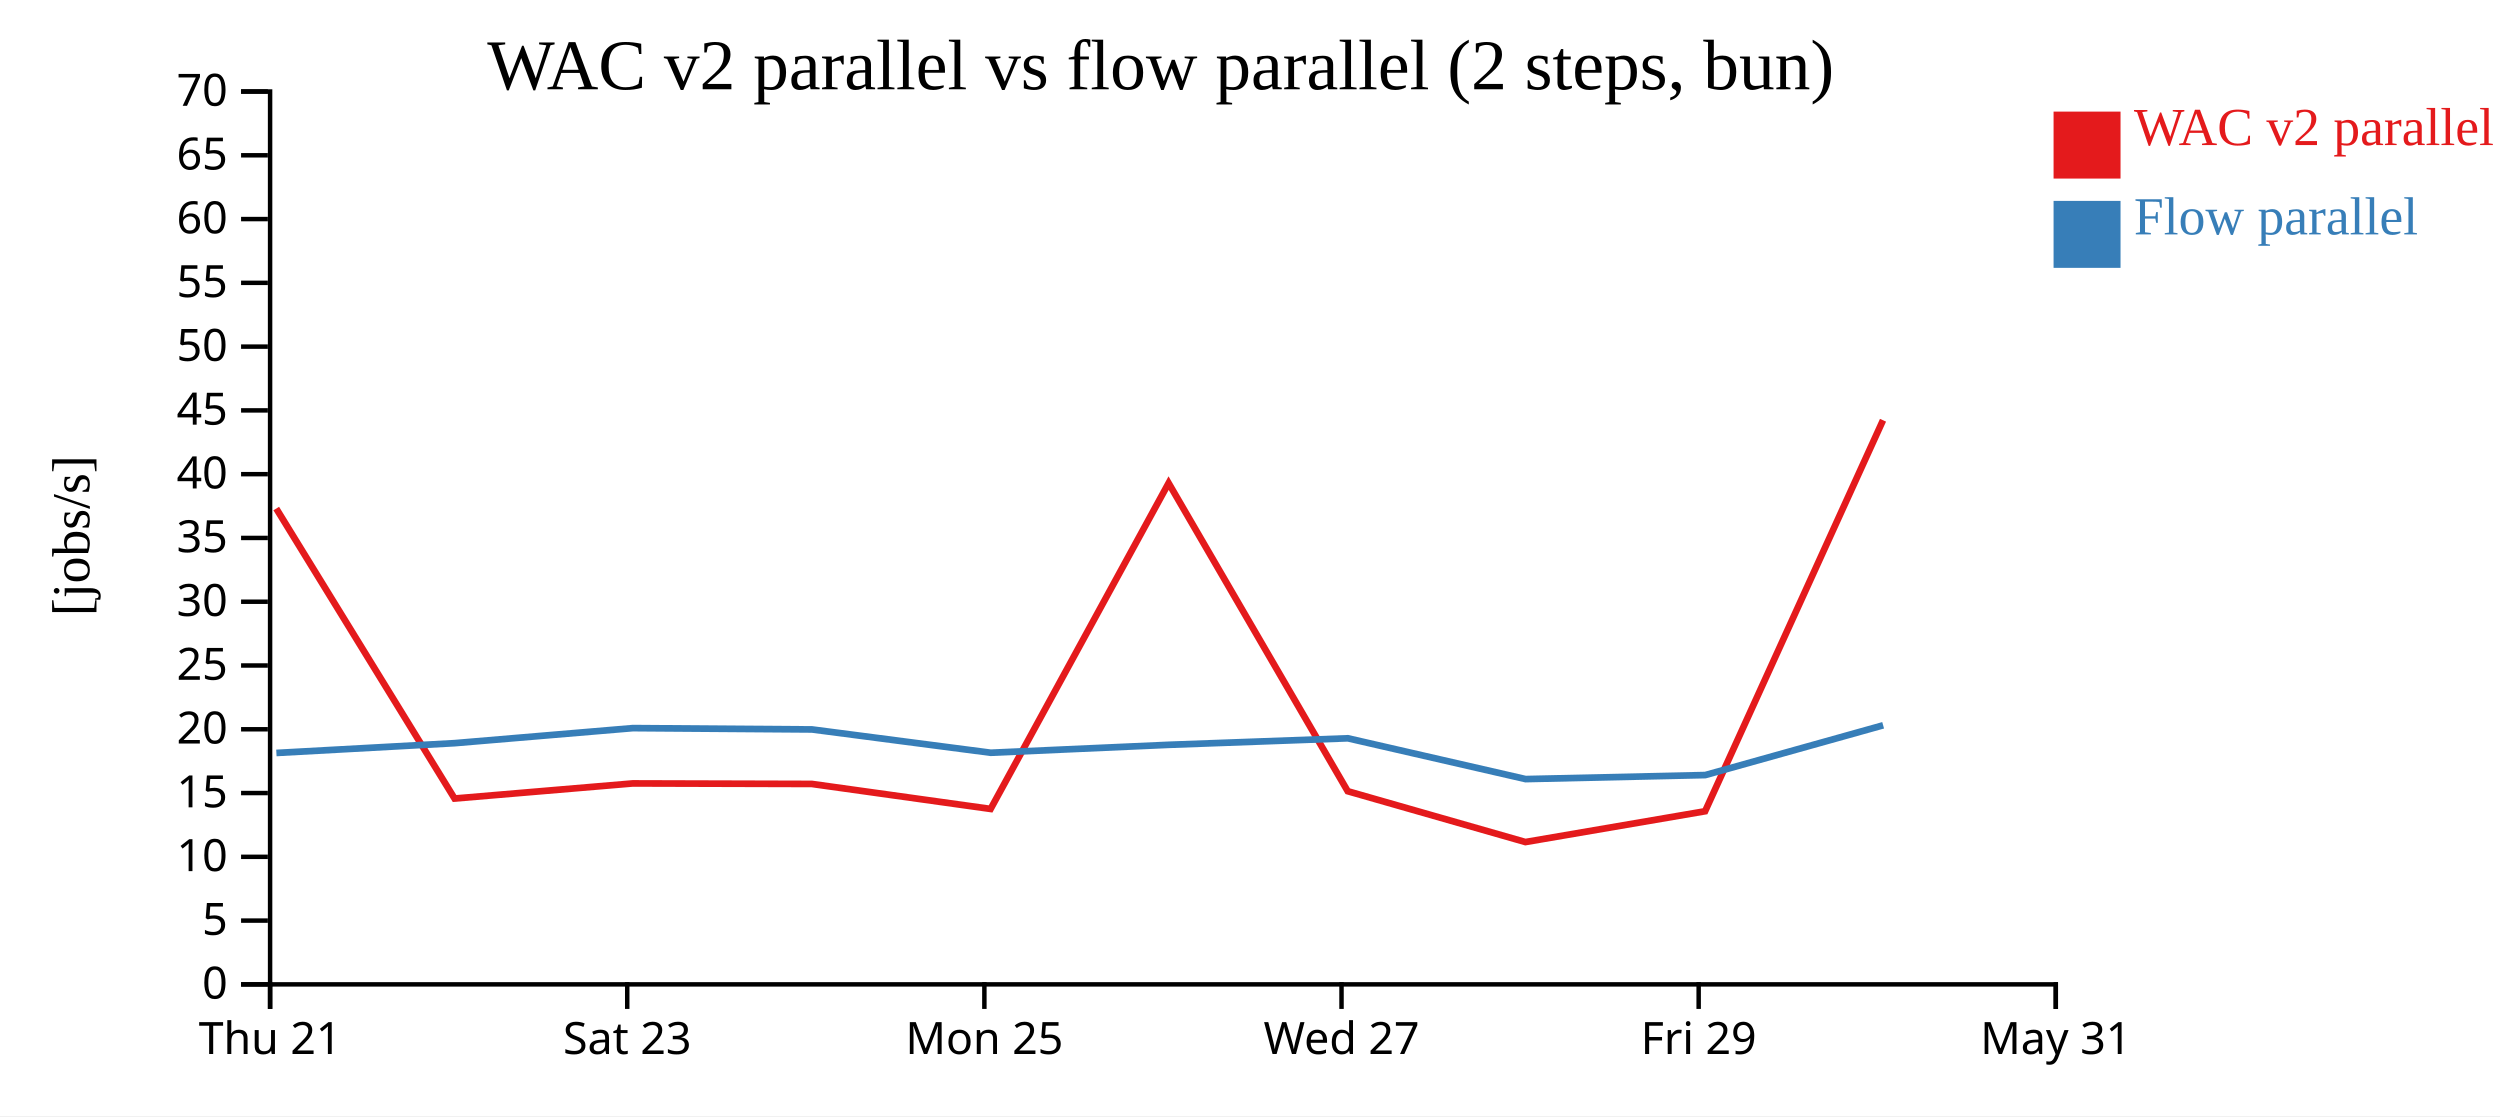
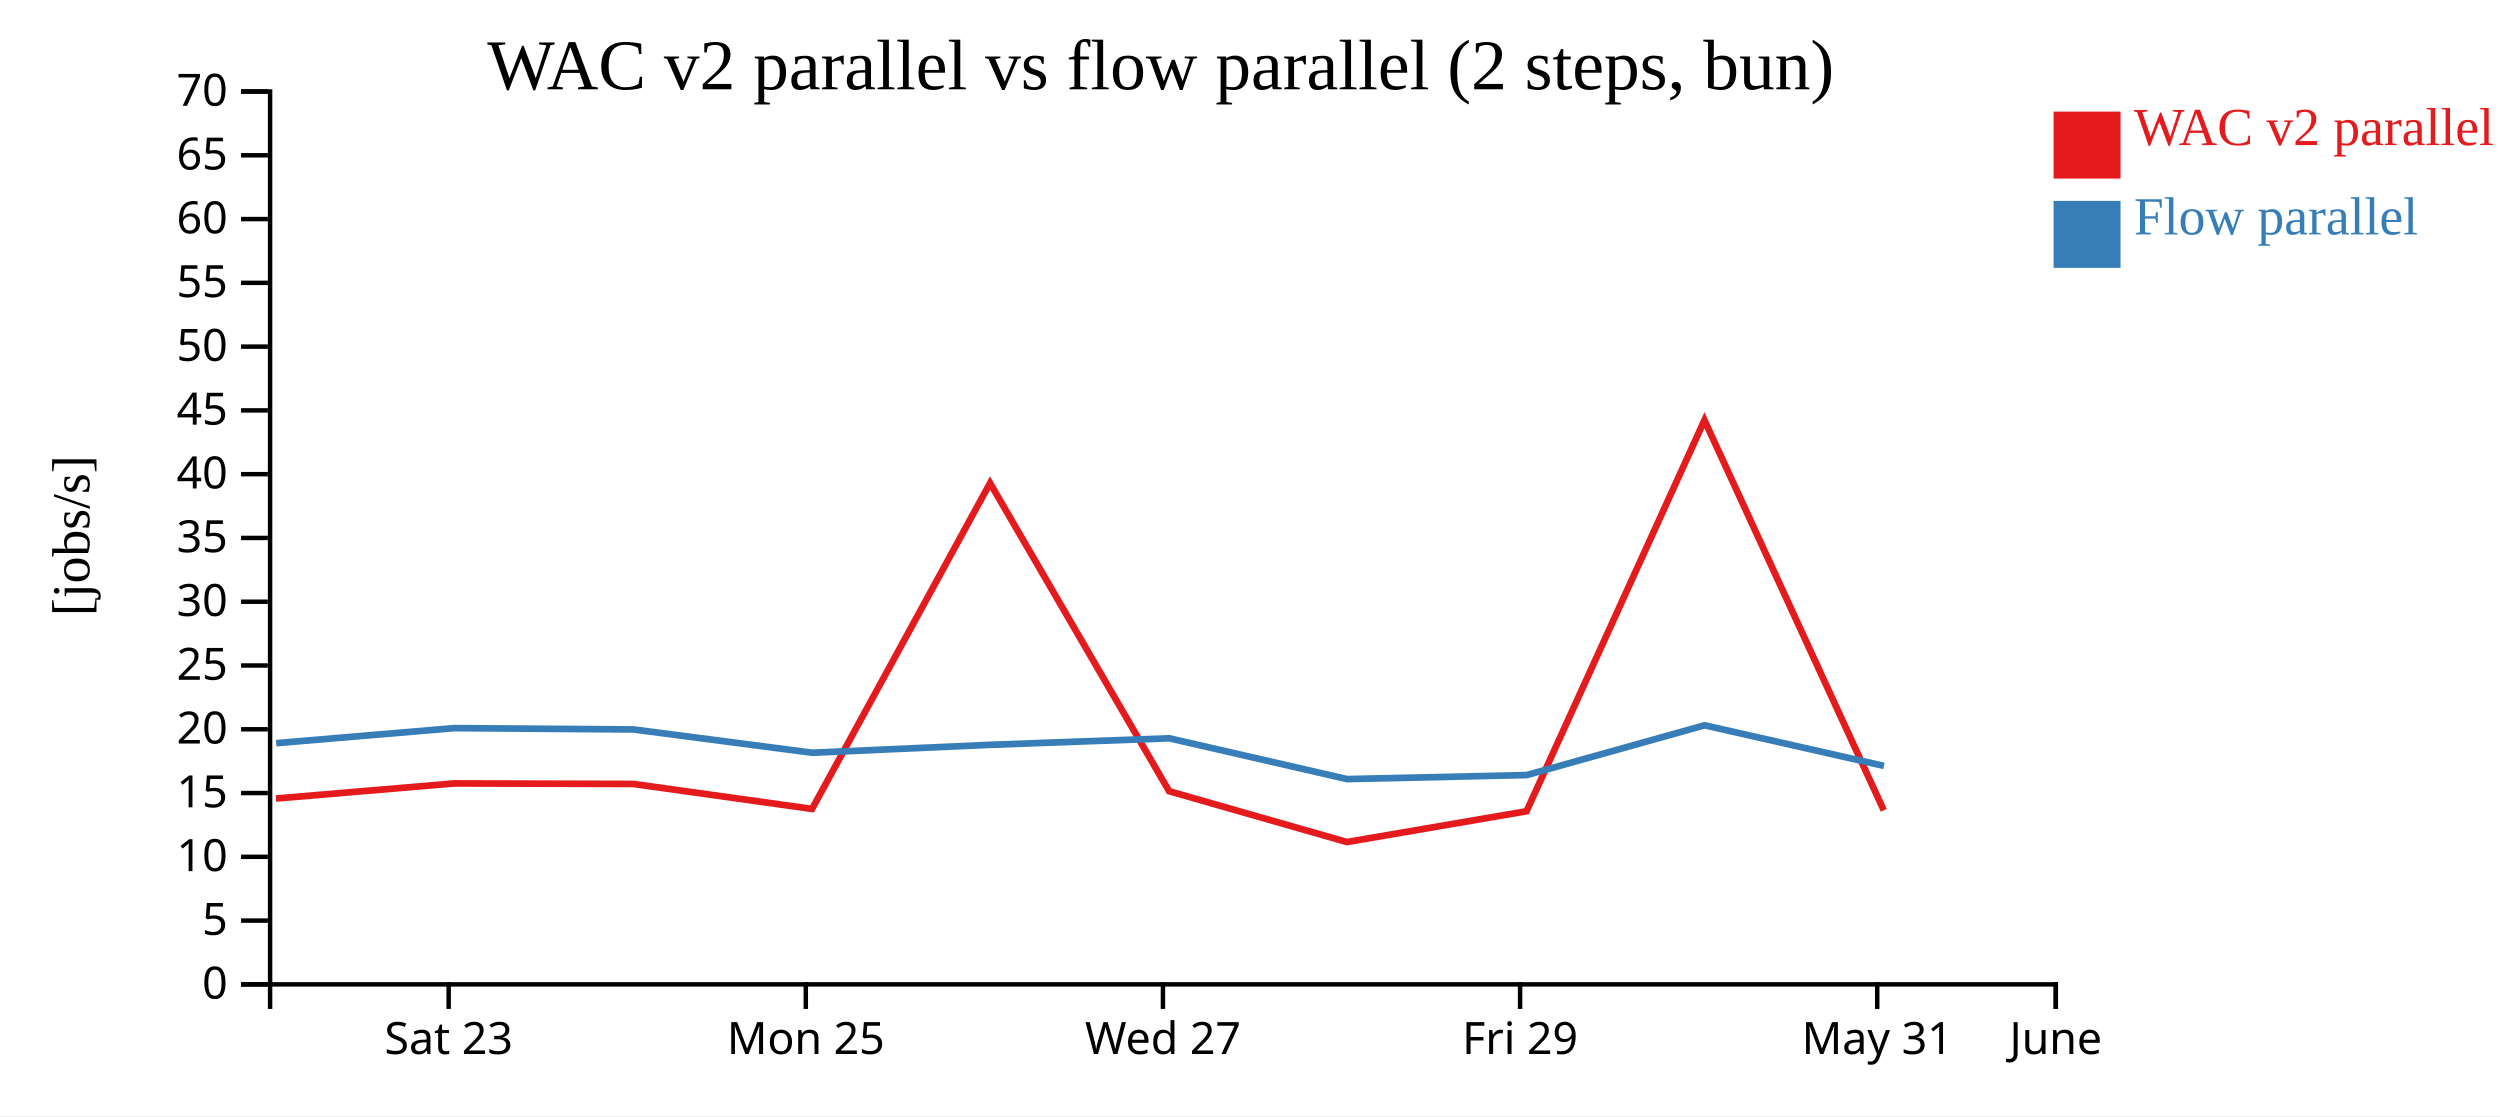
<svg xmlns="http://www.w3.org/2000/svg" width="560" height="250">
  <rect width="100%" height="100%" fill="white" />
  <g transform="translate(60,20)">
    <g transform="translate(0,200)" fill="none" font-size="10" font-family="sans-serif" text-anchor="middle">
      <path class="domain" stroke="currentColor" d="M0.5,6V0.5H400.5V6" />
-       <g class="tick" opacity="1" transform="translate(0.5,0)">
-         <line stroke="currentColor" y2="6" />
-         <text fill="currentColor" y="9" dy="0.71em">Thu 21</text>
-       </g>
-       <g class="tick" opacity="1" transform="translate(80.5,0)">
+       <g class="tick" opacity="1" transform="translate(40.5,0)">
        <line stroke="currentColor" y2="6" />
        <text fill="currentColor" y="9" dy="0.71em">Sat 23</text>
      </g>
-       <g class="tick" opacity="1" transform="translate(160.5,0)">
+       <g class="tick" opacity="1" transform="translate(120.5,0)">
        <line stroke="currentColor" y2="6" />
        <text fill="currentColor" y="9" dy="0.71em">Mon 25</text>
      </g>
-       <g class="tick" opacity="1" transform="translate(240.5,0)">
+       <g class="tick" opacity="1" transform="translate(200.5,0)">
        <line stroke="currentColor" y2="6" />
        <text fill="currentColor" y="9" dy="0.71em">Wed 27</text>
      </g>
-       <g class="tick" opacity="1" transform="translate(320.5,0)">
+       <g class="tick" opacity="1" transform="translate(280.5,0)">
        <line stroke="currentColor" y2="6" />
        <text fill="currentColor" y="9" dy="0.71em">Fri 29</text>
      </g>
+       <g class="tick" opacity="1" transform="translate(360.5,0)">
+         <line stroke="currentColor" y2="6" />
+         <text fill="currentColor" y="9" dy="0.71em">May 31</text>
+       </g>
      <g class="tick" opacity="1" transform="translate(400.5,0)">
        <line stroke="currentColor" y2="6" />
-         <text fill="currentColor" y="9" dy="0.71em">May 31</text>
+         <text fill="currentColor" y="9" dy="0.71em">June</text>
      </g>
    </g>
    <g fill="none" font-size="10" font-family="sans-serif" text-anchor="end">
      <path class="domain" stroke="currentColor" d="M-6,200.5H0.5V0.5H-6" />
      <g class="tick" opacity="1" transform="translate(0,200.5)">
        <line stroke="currentColor" x2="-6" />
        <text fill="currentColor" x="-9" dy="0.32em">0</text>
      </g>
      <g class="tick" opacity="1" transform="translate(0,186.2143)">
        <line stroke="currentColor" x2="-6" />
        <text fill="currentColor" x="-9" dy="0.32em">5</text>
      </g>
      <g class="tick" opacity="1" transform="translate(0,171.9286)">
        <line stroke="currentColor" x2="-6" />
        <text fill="currentColor" x="-9" dy="0.32em">10</text>
      </g>
      <g class="tick" opacity="1" transform="translate(0,157.6429)">
        <line stroke="currentColor" x2="-6" />
        <text fill="currentColor" x="-9" dy="0.32em">15</text>
      </g>
      <g class="tick" opacity="1" transform="translate(0,143.3571)">
        <line stroke="currentColor" x2="-6" />
        <text fill="currentColor" x="-9" dy="0.32em">20</text>
      </g>
      <g class="tick" opacity="1" transform="translate(0,129.0714)">
        <line stroke="currentColor" x2="-6" />
        <text fill="currentColor" x="-9" dy="0.32em">25</text>
      </g>
      <g class="tick" opacity="1" transform="translate(0,114.7857)">
        <line stroke="currentColor" x2="-6" />
        <text fill="currentColor" x="-9" dy="0.32em">30</text>
      </g>
      <g class="tick" opacity="1" transform="translate(0,100.5)">
        <line stroke="currentColor" x2="-6" />
        <text fill="currentColor" x="-9" dy="0.32em">35</text>
      </g>
      <g class="tick" opacity="1" transform="translate(0,86.21429)">
        <line stroke="currentColor" x2="-6" />
        <text fill="currentColor" x="-9" dy="0.32em">40</text>
      </g>
      <g class="tick" opacity="1" transform="translate(0,71.92857)">
        <line stroke="currentColor" x2="-6" />
        <text fill="currentColor" x="-9" dy="0.32em">45</text>
      </g>
      <g class="tick" opacity="1" transform="translate(0,57.64286)">
        <line stroke="currentColor" x2="-6" />
        <text fill="currentColor" x="-9" dy="0.32em">50</text>
      </g>
      <g class="tick" opacity="1" transform="translate(0,43.35714)">
        <line stroke="currentColor" x2="-6" />
        <text fill="currentColor" x="-9" dy="0.32em">55</text>
      </g>
      <g class="tick" opacity="1" transform="translate(0,29.07143)">
        <line stroke="currentColor" x2="-6" />
        <text fill="currentColor" x="-9" dy="0.32em">60</text>
      </g>
      <g class="tick" opacity="1" transform="translate(0,14.78571)">
        <line stroke="currentColor" x2="-6" />
        <text fill="currentColor" x="-9" dy="0.32em">65</text>
      </g>
      <g class="tick" opacity="1" transform="translate(0,0.5)">
        <line stroke="currentColor" x2="-6" />
        <text fill="currentColor" x="-9" dy="0.32em">70</text>
      </g>
    </g>
    <text text-anchor="middle" style="font-size: 12px" transform="rotate(-90)" y="-40" x="-100">[jobs/s]</text>
    <text text-anchor="middle" style="font-size: 16px" y="0" x="200">WAC v2 parallel vs flow parallel (2 steps, bun)</text>
-     <path class="line" fill="none" stroke="#e41a1c" stroke-width="1.5" d="M1.877,93.913L41.824,158.869L81.74,155.488L121.853,155.604L161.895,161.201L201.768,88.218L241.887,157.231L281.691,168.618L321.942,161.719L361.795,74.135" />
-     <path class="line" fill="none" stroke="#377eb8" stroke-width="1.5" d="M1.911,148.661L41.857,146.467L81.771,143.098L121.885,143.396L161.929,148.616L201.801,146.838L241.919,145.378L281.731,154.516L321.979,153.615L361.825,142.466" />
+     <path class="line" fill="none" stroke="#e41a1c" stroke-width="1.5" d="M1.824,158.869L41.74,155.488L81.853,155.604L121.895,161.201L161.768,88.218L201.887,157.231L241.691,168.618L281.942,161.719L321.795,74.135L361.969,161.509" />
+     <path class="line" fill="none" stroke="#377eb8" stroke-width="1.5" d="M1.857,146.467L41.771,143.098L81.885,143.396L121.929,148.616L161.801,146.838L201.919,145.378L241.731,154.516L281.979,153.615L321.825,142.466L362.005,151.567" />
    <rect class="dot" x="400" y="5" width="15" height="15" style="fill: #e41a1c;" />
    <rect class="dot" x="400" y="25" width="15" height="15" style="fill: #377eb8;" />
    <text class="label" x="418" y="12.5" style="fill: #e41a1c; alignment-baseline: middle;" text-anchor="left">WAC v2 parallel</text>
    <text class="label" x="418" y="32.5" style="fill: #377eb8; alignment-baseline: middle;" text-anchor="left">Flow parallel</text>
  </g>
</svg>
